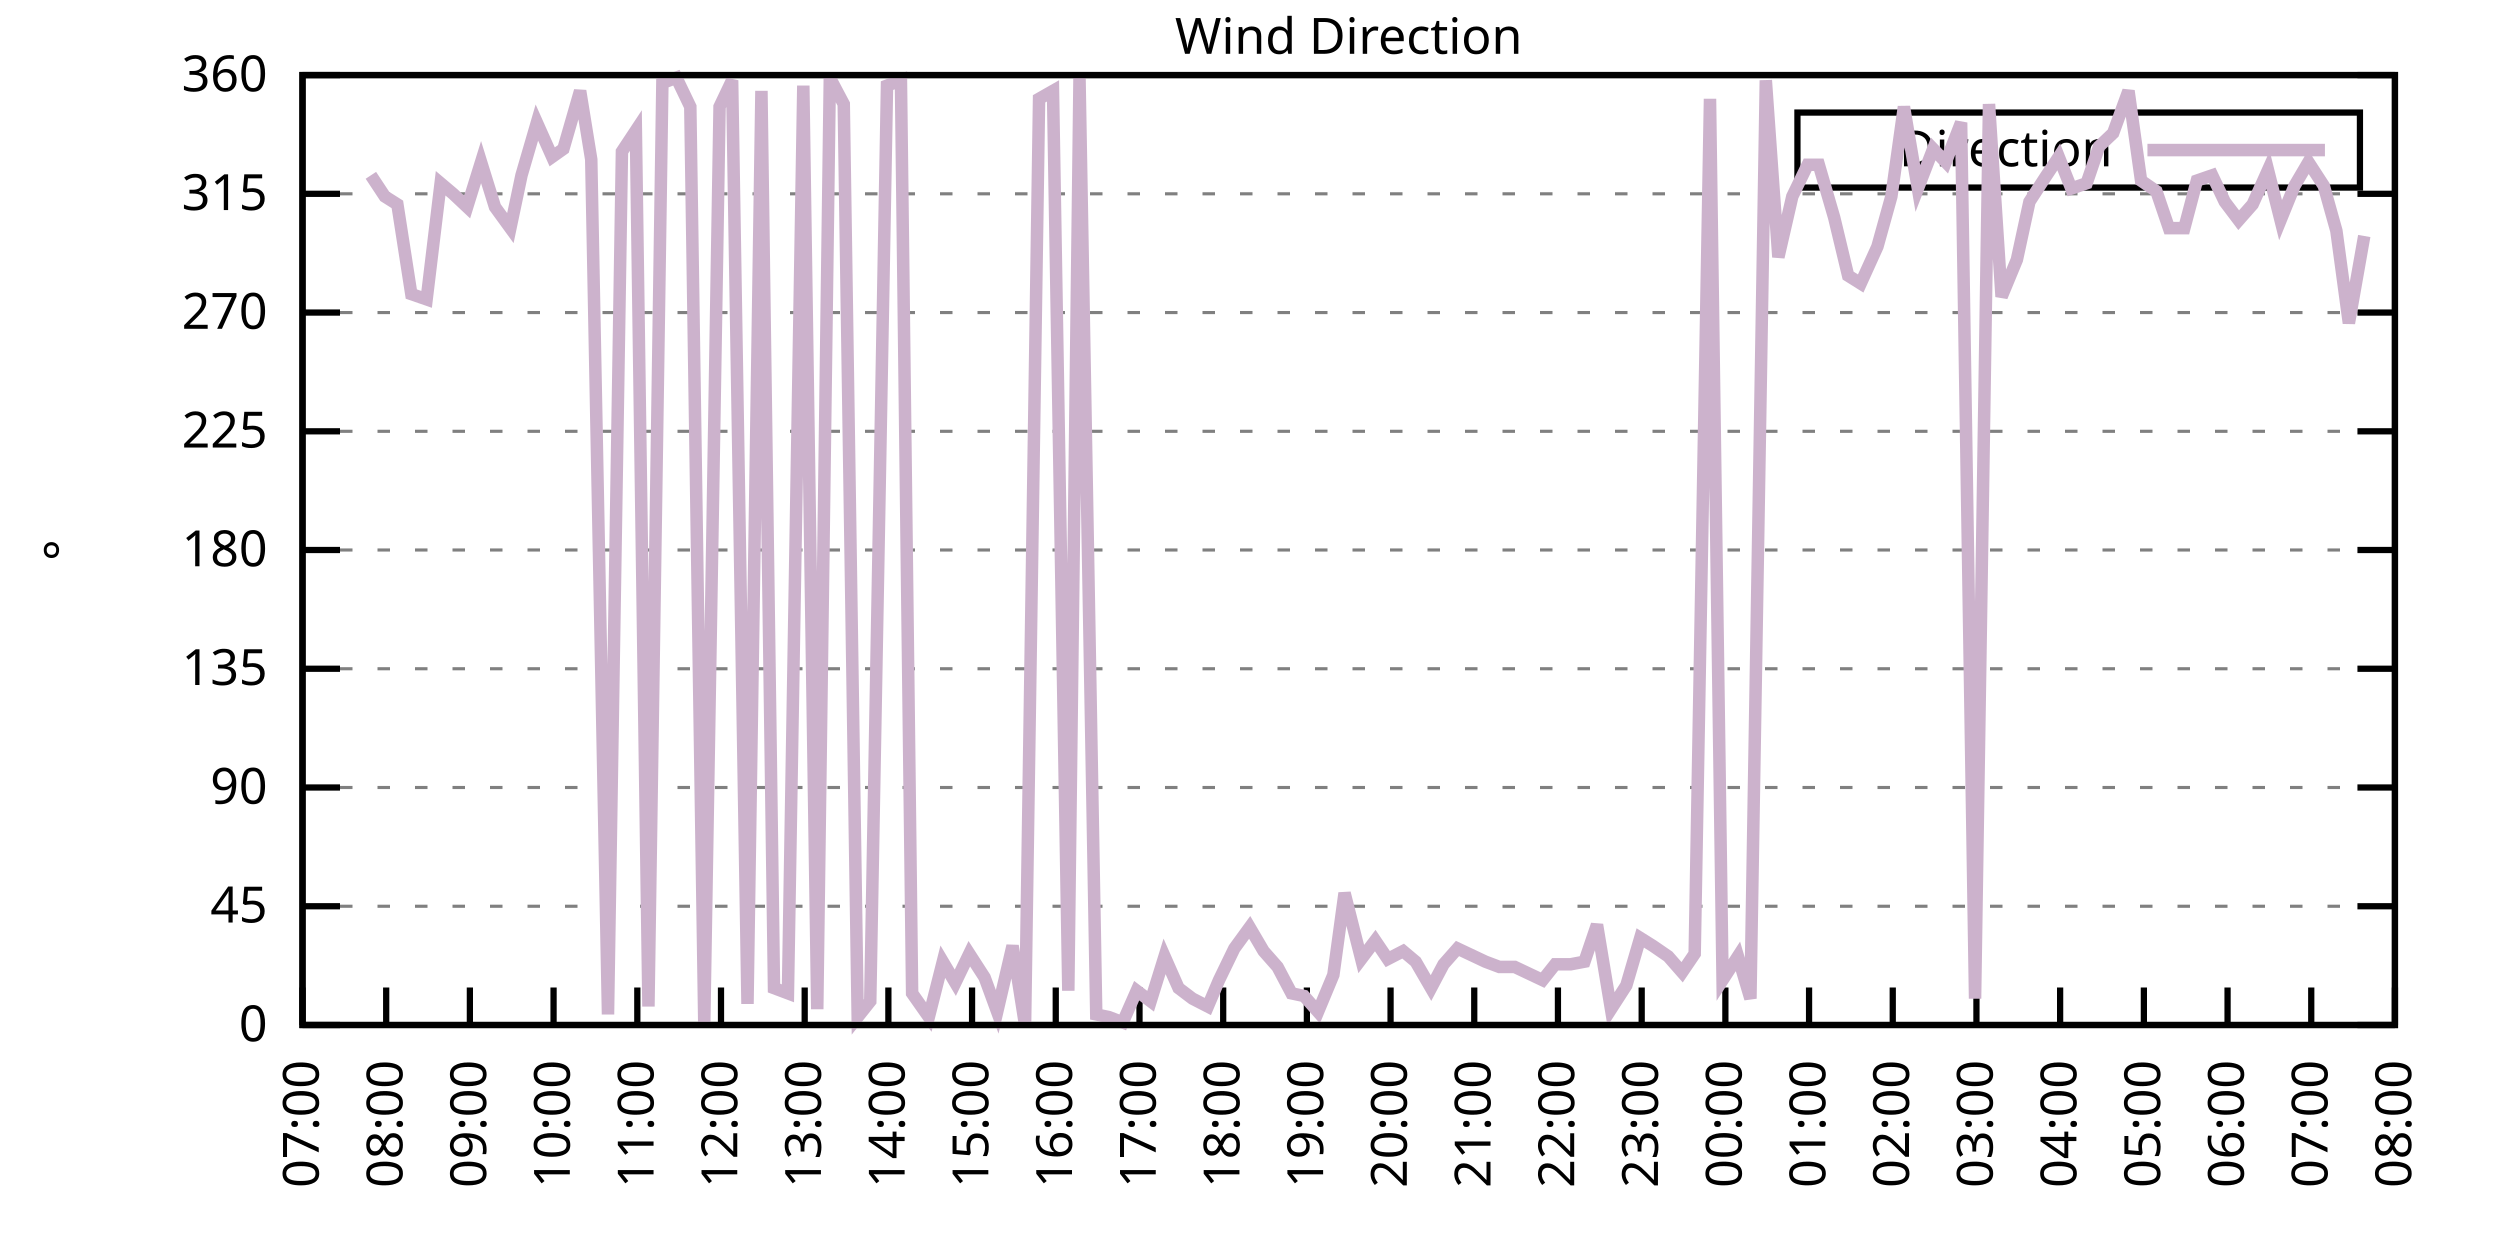
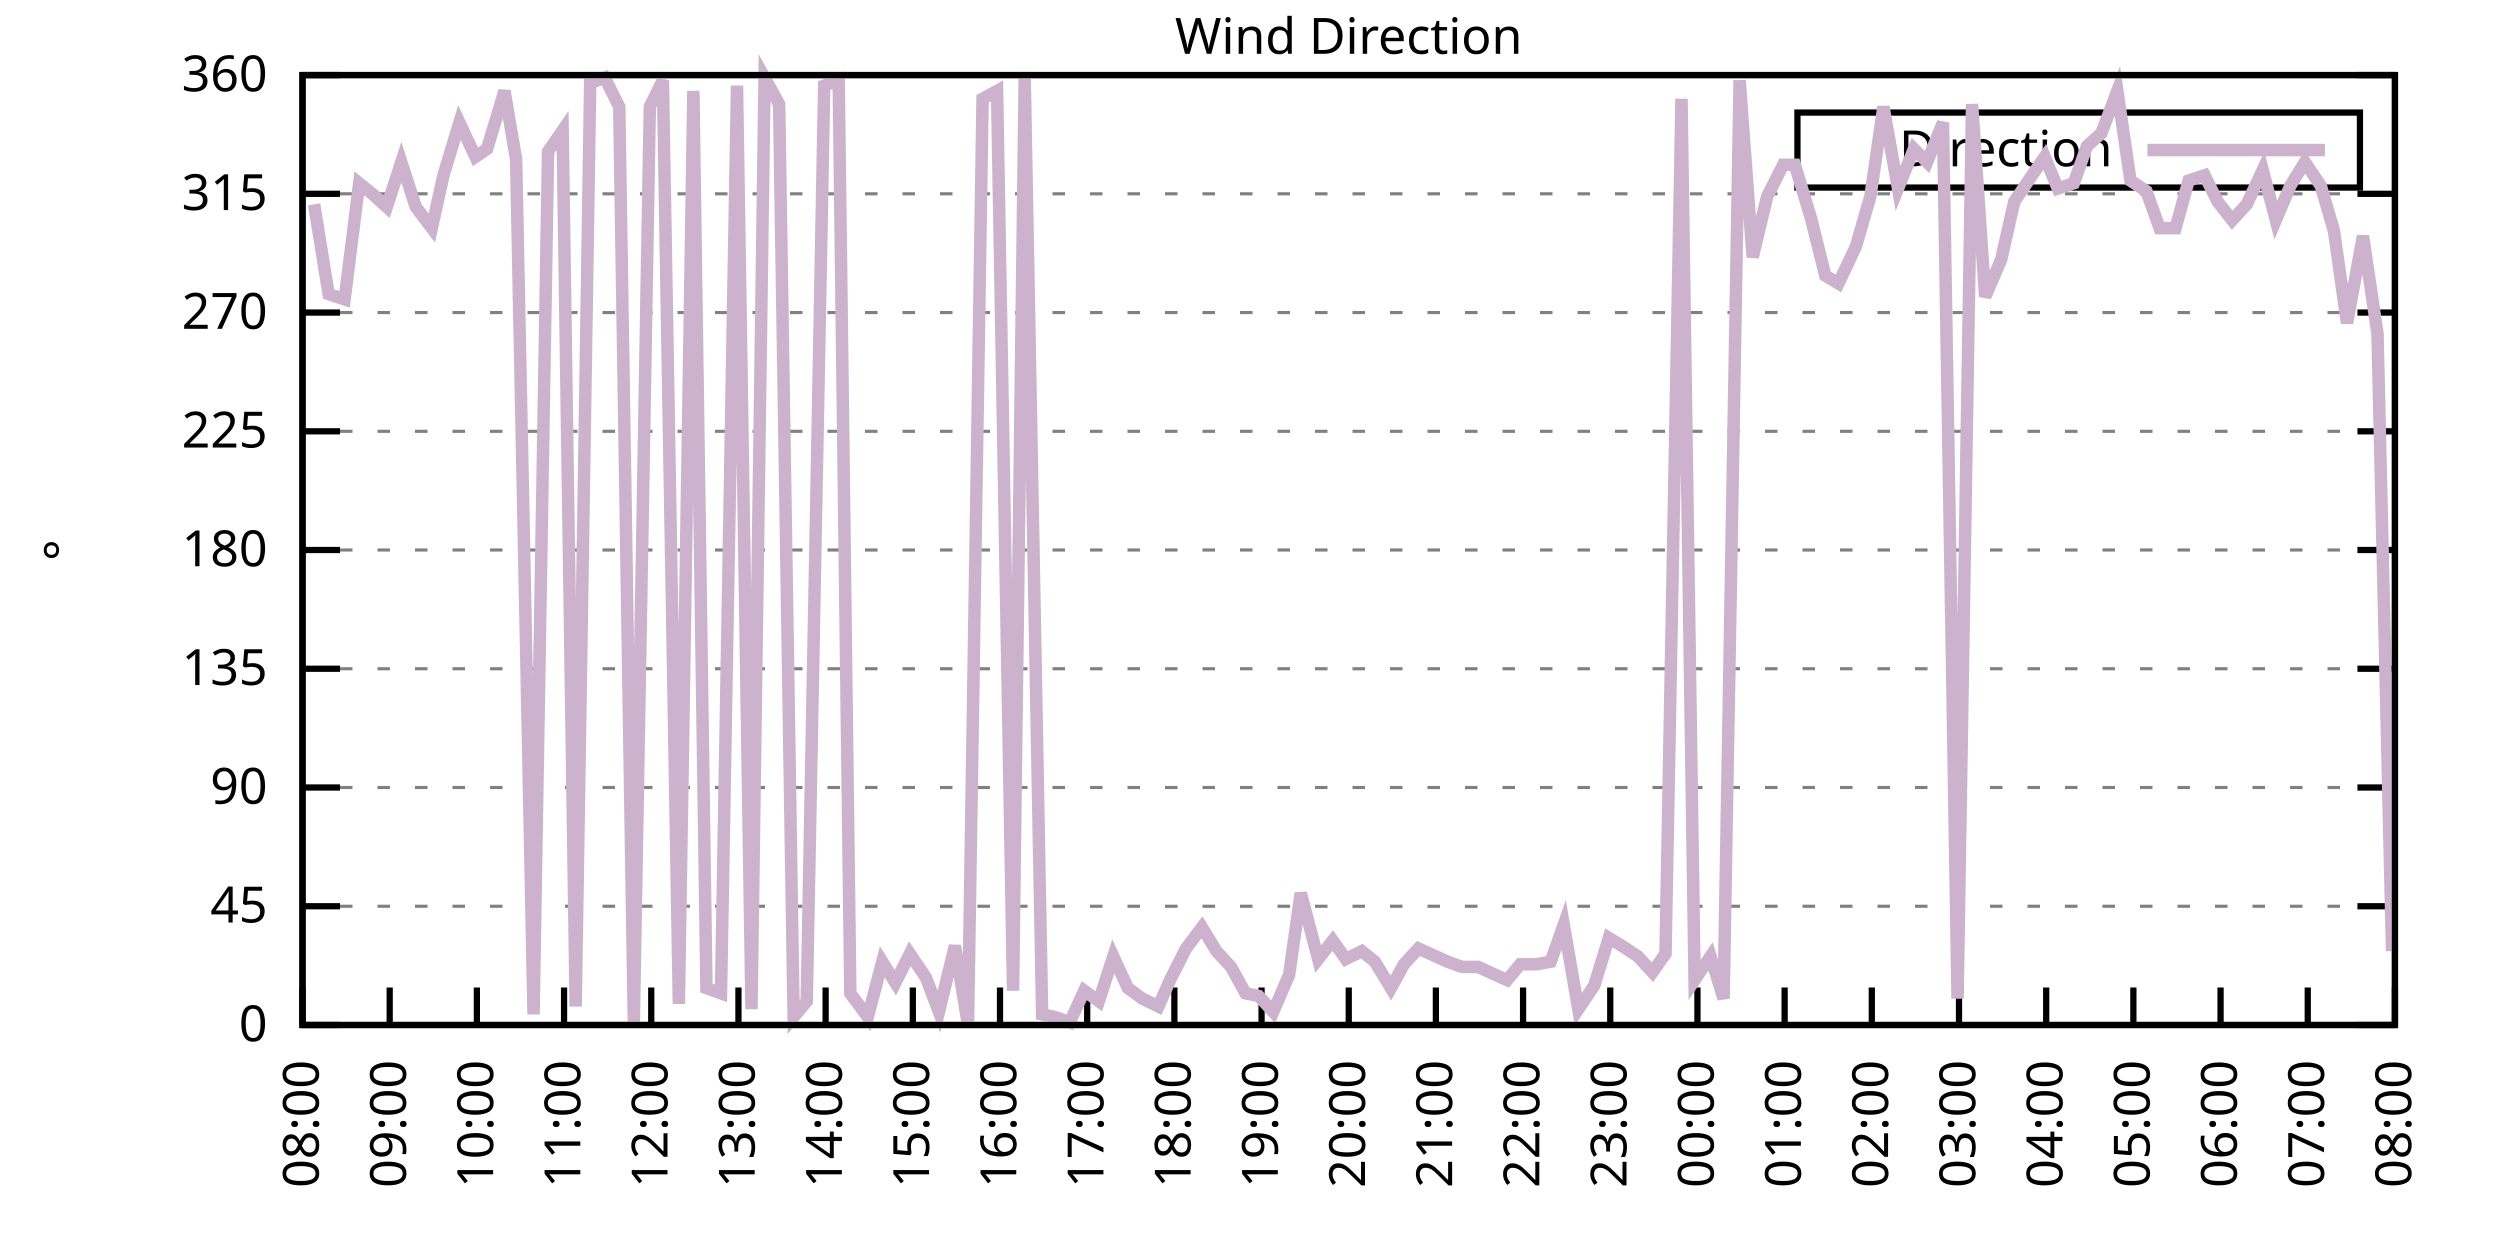
<svg xmlns="http://www.w3.org/2000/svg" xmlns:xlink="http://www.w3.org/1999/xlink" width="400" height="200" viewBox="0 0 400 200">
  <g id="gnuplot_canvas">
    <rect x="0" y="0" width="400" height="200" fill="none" />
    <defs>
      <circle id="gpDot" r="0.5" stroke-width="0.5" stroke="currentColor" />
      <path id="gpPt0" stroke-width="0.333" stroke="currentColor" d="M-1,0 h2 M0,-1 v2" />
      <path id="gpPt1" stroke-width="0.333" stroke="currentColor" d="M-1,-1 L1,1 M1,-1 L-1,1" />
      <path id="gpPt2" stroke-width="0.333" stroke="currentColor" d="M-1,0 L1,0 M0,-1 L0,1 M-1,-1 L1,1 M-1,1 L1,-1" />
      <rect id="gpPt3" stroke-width="0.333" stroke="currentColor" x="-1" y="-1" width="2" height="2" />
      <rect id="gpPt4" stroke-width="0.333" stroke="currentColor" fill="currentColor" x="-1" y="-1" width="2" height="2" />
      <circle id="gpPt5" stroke-width="0.333" stroke="currentColor" cx="0" cy="0" r="1" />
      <use xlink:href="#gpPt5" id="gpPt6" fill="currentColor" stroke="none" />
      <path id="gpPt7" stroke-width="0.333" stroke="currentColor" d="M0,-1.33 L-1.33,0.67 L1.33,0.67 z" />
      <use xlink:href="#gpPt7" id="gpPt8" fill="currentColor" stroke="none" />
      <use xlink:href="#gpPt7" id="gpPt9" stroke="currentColor" transform="rotate(180)" />
      <use xlink:href="#gpPt9" id="gpPt10" fill="currentColor" stroke="none" />
      <use xlink:href="#gpPt3" id="gpPt11" stroke="currentColor" transform="rotate(45)" />
      <use xlink:href="#gpPt11" id="gpPt12" fill="currentColor" stroke="none" />
      <path id="gpPt13" stroke-width="0.333" stroke="currentColor" d="M0,1.330 L1.265,0.411 L0.782,-1.067 L-0.782,-1.076 L-1.265,0.411 z" />
      <use xlink:href="#gpPt13" id="gpPt14" fill="currentColor" stroke="none" />
      <filter id="textbox" filterUnits="objectBoundingBox" x="0" y="0" height="1" width="1">
        <feFlood flood-color="white" flood-opacity="1" result="bgnd" />
        <feComposite in="SourceGraphic" in2="bgnd" operator="atop" />
      </filter>
      <filter id="greybox" filterUnits="objectBoundingBox" x="0" y="0" height="1" width="1">
        <feFlood flood-color="lightgrey" flood-opacity="1" result="grey" />
        <feComposite in="SourceGraphic" in2="grey" operator="atop" />
      </filter>
    </defs>
    <g fill="none" color="white" stroke="currentColor" stroke-width="1.00" stroke-linecap="butt" stroke-linejoin="miter">
</g>
    <g fill="none" color="black" stroke="currentColor" stroke-width="1.00" stroke-linecap="butt" stroke-linejoin="miter">
      <g stroke="none" shape-rendering="crispEdges">
        <polygon fill="rgb(255, 255, 255)" points="48.40,164.00 383.18,164.00 383.18,12.02 48.40,12.02 " />
      </g>
    </g>
    <g fill="none" color="black" stroke="currentColor" stroke-width="1.00" stroke-linecap="butt" stroke-linejoin="miter">
</g>
    <g fill="none" color="black" stroke="black" stroke-width="0.50" stroke-linecap="butt" stroke-linejoin="miter">
</g>
    <g fill="none" color="gray" stroke="currentColor" stroke-width="0.50" stroke-linecap="butt" stroke-linejoin="miter">
      <path stroke="gray" stroke-dasharray="2,4" class="gridline" d="M48.40,164.00 L383.19,164.00  " />
    </g>
    <g fill="none" color="gray" stroke="gray" stroke-width="1.00" stroke-linecap="butt" stroke-linejoin="miter">
</g>
    <g fill="none" color="black" stroke="currentColor" stroke-width="1.00" stroke-linecap="butt" stroke-linejoin="miter">
      <path stroke="black" d="M48.40,164.00 L54.40,164.00 M383.19,164.00 L377.19,164.00  " />
      <g transform="translate(42.80,166.60)" stroke="none" fill="black" font-family="Sans" font-size="8.00" text-anchor="end">
        <text>
          <tspan font-family="Sans"> 0</tspan>
        </text>
      </g>
    </g>
    <g fill="none" color="black" stroke="currentColor" stroke-width="1.00" stroke-linecap="butt" stroke-linejoin="miter">
</g>
    <g fill="none" color="black" stroke="black" stroke-width="0.50" stroke-linecap="butt" stroke-linejoin="miter">
</g>
    <g fill="none" color="gray" stroke="currentColor" stroke-width="0.50" stroke-linecap="butt" stroke-linejoin="miter">
      <path stroke="gray" stroke-dasharray="2,4" class="gridline" d="M48.40,145.00 L383.19,145.00  " />
    </g>
    <g fill="none" color="gray" stroke="gray" stroke-width="1.00" stroke-linecap="butt" stroke-linejoin="miter">
</g>
    <g fill="none" color="black" stroke="currentColor" stroke-width="1.00" stroke-linecap="butt" stroke-linejoin="miter">
      <path stroke="black" d="M48.40,145.00 L54.40,145.00 M383.19,145.00 L377.19,145.00  " />
      <g transform="translate(42.80,147.60)" stroke="none" fill="black" font-family="Sans" font-size="8.00" text-anchor="end">
        <text>
          <tspan font-family="Sans"> 45</tspan>
        </text>
      </g>
    </g>
    <g fill="none" color="black" stroke="currentColor" stroke-width="1.00" stroke-linecap="butt" stroke-linejoin="miter">
</g>
    <g fill="none" color="black" stroke="black" stroke-width="0.50" stroke-linecap="butt" stroke-linejoin="miter">
</g>
    <g fill="none" color="gray" stroke="currentColor" stroke-width="0.50" stroke-linecap="butt" stroke-linejoin="miter">
      <path stroke="gray" stroke-dasharray="2,4" class="gridline" d="M48.40,126.00 L383.19,126.00  " />
    </g>
    <g fill="none" color="gray" stroke="gray" stroke-width="1.00" stroke-linecap="butt" stroke-linejoin="miter">
</g>
    <g fill="none" color="black" stroke="currentColor" stroke-width="1.00" stroke-linecap="butt" stroke-linejoin="miter">
      <path stroke="black" d="M48.40,126.00 L54.40,126.00 M383.19,126.00 L377.19,126.00  " />
      <g transform="translate(42.80,128.60)" stroke="none" fill="black" font-family="Sans" font-size="8.00" text-anchor="end">
        <text>
          <tspan font-family="Sans"> 90</tspan>
        </text>
      </g>
    </g>
    <g fill="none" color="black" stroke="currentColor" stroke-width="1.00" stroke-linecap="butt" stroke-linejoin="miter">
</g>
    <g fill="none" color="black" stroke="black" stroke-width="0.50" stroke-linecap="butt" stroke-linejoin="miter">
</g>
    <g fill="none" color="gray" stroke="currentColor" stroke-width="0.50" stroke-linecap="butt" stroke-linejoin="miter">
      <path stroke="gray" stroke-dasharray="2,4" class="gridline" d="M48.40,107.00 L383.19,107.00  " />
    </g>
    <g fill="none" color="gray" stroke="gray" stroke-width="1.00" stroke-linecap="butt" stroke-linejoin="miter">
</g>
    <g fill="none" color="black" stroke="currentColor" stroke-width="1.00" stroke-linecap="butt" stroke-linejoin="miter">
      <path stroke="black" d="M48.40,107.00 L54.40,107.00 M383.19,107.00 L377.19,107.00  " />
      <g transform="translate(42.80,109.60)" stroke="none" fill="black" font-family="Sans" font-size="8.00" text-anchor="end">
        <text>
          <tspan font-family="Sans"> 135</tspan>
        </text>
      </g>
    </g>
    <g fill="none" color="black" stroke="currentColor" stroke-width="1.00" stroke-linecap="butt" stroke-linejoin="miter">
</g>
    <g fill="none" color="black" stroke="black" stroke-width="0.50" stroke-linecap="butt" stroke-linejoin="miter">
</g>
    <g fill="none" color="gray" stroke="currentColor" stroke-width="0.50" stroke-linecap="butt" stroke-linejoin="miter">
      <path stroke="gray" stroke-dasharray="2,4" class="gridline" d="M48.40,88.00 L383.19,88.00  " />
    </g>
    <g fill="none" color="gray" stroke="gray" stroke-width="1.00" stroke-linecap="butt" stroke-linejoin="miter">
</g>
    <g fill="none" color="black" stroke="currentColor" stroke-width="1.00" stroke-linecap="butt" stroke-linejoin="miter">
      <path stroke="black" d="M48.40,88.00 L54.40,88.00 M383.19,88.00 L377.19,88.00  " />
      <g transform="translate(42.80,90.60)" stroke="none" fill="black" font-family="Sans" font-size="8.00" text-anchor="end">
        <text>
          <tspan font-family="Sans"> 180</tspan>
        </text>
      </g>
    </g>
    <g fill="none" color="black" stroke="currentColor" stroke-width="1.00" stroke-linecap="butt" stroke-linejoin="miter">
</g>
    <g fill="none" color="black" stroke="black" stroke-width="0.50" stroke-linecap="butt" stroke-linejoin="miter">
</g>
    <g fill="none" color="gray" stroke="currentColor" stroke-width="0.50" stroke-linecap="butt" stroke-linejoin="miter">
      <path stroke="gray" stroke-dasharray="2,4" class="gridline" d="M48.40,69.01 L383.19,69.01  " />
    </g>
    <g fill="none" color="gray" stroke="gray" stroke-width="1.00" stroke-linecap="butt" stroke-linejoin="miter">
</g>
    <g fill="none" color="black" stroke="currentColor" stroke-width="1.00" stroke-linecap="butt" stroke-linejoin="miter">
      <path stroke="black" d="M48.40,69.01 L54.40,69.01 M383.19,69.01 L377.19,69.01  " />
      <g transform="translate(42.80,71.61)" stroke="none" fill="black" font-family="Sans" font-size="8.00" text-anchor="end">
        <text>
          <tspan font-family="Sans"> 225</tspan>
        </text>
      </g>
    </g>
    <g fill="none" color="black" stroke="currentColor" stroke-width="1.00" stroke-linecap="butt" stroke-linejoin="miter">
</g>
    <g fill="none" color="black" stroke="black" stroke-width="0.50" stroke-linecap="butt" stroke-linejoin="miter">
</g>
    <g fill="none" color="gray" stroke="currentColor" stroke-width="0.50" stroke-linecap="butt" stroke-linejoin="miter">
      <path stroke="gray" stroke-dasharray="2,4" class="gridline" d="M48.40,50.01 L383.19,50.01  " />
    </g>
    <g fill="none" color="gray" stroke="gray" stroke-width="1.00" stroke-linecap="butt" stroke-linejoin="miter">
</g>
    <g fill="none" color="black" stroke="currentColor" stroke-width="1.00" stroke-linecap="butt" stroke-linejoin="miter">
      <path stroke="black" d="M48.40,50.01 L54.40,50.01 M383.19,50.01 L377.19,50.01  " />
      <g transform="translate(42.80,52.61)" stroke="none" fill="black" font-family="Sans" font-size="8.00" text-anchor="end">
        <text>
          <tspan font-family="Sans"> 270</tspan>
        </text>
      </g>
    </g>
    <g fill="none" color="black" stroke="currentColor" stroke-width="1.00" stroke-linecap="butt" stroke-linejoin="miter">
</g>
    <g fill="none" color="black" stroke="black" stroke-width="0.50" stroke-linecap="butt" stroke-linejoin="miter">
</g>
    <g fill="none" color="gray" stroke="currentColor" stroke-width="0.50" stroke-linecap="butt" stroke-linejoin="miter">
      <path stroke="gray" stroke-dasharray="2,4" class="gridline" d="M48.40,31.01 L383.19,31.01  " />
    </g>
    <g fill="none" color="gray" stroke="gray" stroke-width="1.00" stroke-linecap="butt" stroke-linejoin="miter">
</g>
    <g fill="none" color="black" stroke="currentColor" stroke-width="1.00" stroke-linecap="butt" stroke-linejoin="miter">
      <path stroke="black" d="M48.40,31.01 L54.40,31.01 M383.19,31.01 L377.19,31.01  " />
      <g transform="translate(42.80,33.61)" stroke="none" fill="black" font-family="Sans" font-size="8.00" text-anchor="end">
        <text>
          <tspan font-family="Sans"> 315</tspan>
        </text>
      </g>
    </g>
    <g fill="none" color="black" stroke="currentColor" stroke-width="1.00" stroke-linecap="butt" stroke-linejoin="miter">
</g>
    <g fill="none" color="black" stroke="black" stroke-width="0.50" stroke-linecap="butt" stroke-linejoin="miter">
</g>
    <g fill="none" color="gray" stroke="currentColor" stroke-width="0.50" stroke-linecap="butt" stroke-linejoin="miter">
      <path stroke="gray" stroke-dasharray="2,4" class="gridline" d="M48.40,12.01 L383.19,12.01  " />
    </g>
    <g fill="none" color="gray" stroke="gray" stroke-width="1.00" stroke-linecap="butt" stroke-linejoin="miter">
</g>
    <g fill="none" color="black" stroke="currentColor" stroke-width="1.00" stroke-linecap="butt" stroke-linejoin="miter">
      <path stroke="black" d="M48.40,12.01 L54.40,12.01 M383.19,12.01 L377.19,12.01  " />
      <g transform="translate(42.80,14.61)" stroke="none" fill="black" font-family="Sans" font-size="8.00" text-anchor="end">
        <text>
          <tspan font-family="Sans"> 360</tspan>
        </text>
      </g>
    </g>
    <g fill="none" color="black" stroke="currentColor" stroke-width="1.00" stroke-linecap="butt" stroke-linejoin="miter">
      <path stroke="black" d="M48.40,164.00 L48.40,158.00  " />
      <g transform="translate(51.00,169.60) rotate(270.00)" stroke="none" fill="black" font-family="Sans" font-size="8.00" text-anchor="end">
        <text>
-           <tspan font-family="Sans">07:00</tspan>
-         </text>
-       </g>
-     </g>
-     <g fill="none" color="black" stroke="currentColor" stroke-width="1.00" stroke-linecap="butt" stroke-linejoin="miter">
-       <path stroke="black" d="M61.79,164.00 L61.79,158.00  " />
-       <g transform="translate(64.39,169.60) rotate(270.00)" stroke="none" fill="black" font-family="Sans" font-size="8.00" text-anchor="end">
-         <text>
          <tspan font-family="Sans">08:00</tspan>
        </text>
      </g>
    </g>
    <g fill="none" color="black" stroke="currentColor" stroke-width="1.00" stroke-linecap="butt" stroke-linejoin="miter">
-       <path stroke="black" d="M75.18,164.00 L75.18,158.00  " />
-       <g transform="translate(77.78,169.60) rotate(270.00)" stroke="none" fill="black" font-family="Sans" font-size="8.00" text-anchor="end">
+       <path stroke="black" d="M62.35,164.00 L62.35,158.00  " />
+       <g transform="translate(64.95,169.60) rotate(270.00)" stroke="none" fill="black" font-family="Sans" font-size="8.00" text-anchor="end">
        <text>
          <tspan font-family="Sans">09:00</tspan>
        </text>
      </g>
    </g>
    <g fill="none" color="black" stroke="currentColor" stroke-width="1.00" stroke-linecap="butt" stroke-linejoin="miter">
-       <path stroke="black" d="M88.57,164.00 L88.57,158.00  " />
-       <g transform="translate(91.17,169.60) rotate(270.00)" stroke="none" fill="black" font-family="Sans" font-size="8.00" text-anchor="end">
+       <path stroke="black" d="M76.30,164.00 L76.30,158.00  " />
+       <g transform="translate(78.90,169.60) rotate(270.00)" stroke="none" fill="black" font-family="Sans" font-size="8.00" text-anchor="end">
        <text>
          <tspan font-family="Sans">10:00</tspan>
        </text>
      </g>
    </g>
    <g fill="none" color="black" stroke="currentColor" stroke-width="1.00" stroke-linecap="butt" stroke-linejoin="miter">
-       <path stroke="black" d="M101.97,164.00 L101.97,158.00  " />
-       <g transform="translate(104.57,169.60) rotate(270.00)" stroke="none" fill="black" font-family="Sans" font-size="8.00" text-anchor="end">
+       <path stroke="black" d="M90.25,164.00 L90.25,158.00  " />
+       <g transform="translate(92.85,169.60) rotate(270.00)" stroke="none" fill="black" font-family="Sans" font-size="8.00" text-anchor="end">
        <text>
          <tspan font-family="Sans">11:00</tspan>
        </text>
      </g>
    </g>
    <g fill="none" color="black" stroke="currentColor" stroke-width="1.00" stroke-linecap="butt" stroke-linejoin="miter">
-       <path stroke="black" d="M115.36,164.00 L115.36,158.00  " />
-       <g transform="translate(117.96,169.60) rotate(270.00)" stroke="none" fill="black" font-family="Sans" font-size="8.00" text-anchor="end">
+       <path stroke="black" d="M104.20,164.00 L104.20,158.00  " />
+       <g transform="translate(106.80,169.60) rotate(270.00)" stroke="none" fill="black" font-family="Sans" font-size="8.00" text-anchor="end">
        <text>
          <tspan font-family="Sans">12:00</tspan>
        </text>
      </g>
    </g>
    <g fill="none" color="black" stroke="currentColor" stroke-width="1.00" stroke-linecap="butt" stroke-linejoin="miter">
-       <path stroke="black" d="M128.75,164.00 L128.75,158.00  " />
-       <g transform="translate(131.35,169.60) rotate(270.00)" stroke="none" fill="black" font-family="Sans" font-size="8.00" text-anchor="end">
+       <path stroke="black" d="M118.15,164.00 L118.15,158.00  " />
+       <g transform="translate(120.75,169.60) rotate(270.00)" stroke="none" fill="black" font-family="Sans" font-size="8.00" text-anchor="end">
        <text>
          <tspan font-family="Sans">13:00</tspan>
        </text>
      </g>
    </g>
    <g fill="none" color="black" stroke="currentColor" stroke-width="1.00" stroke-linecap="butt" stroke-linejoin="miter">
-       <path stroke="black" d="M142.14,164.00 L142.14,158.00  " />
-       <g transform="translate(144.74,169.60) rotate(270.00)" stroke="none" fill="black" font-family="Sans" font-size="8.00" text-anchor="end">
+       <path stroke="black" d="M132.10,164.00 L132.10,158.00  " />
+       <g transform="translate(134.70,169.60) rotate(270.00)" stroke="none" fill="black" font-family="Sans" font-size="8.00" text-anchor="end">
        <text>
          <tspan font-family="Sans">14:00</tspan>
        </text>
      </g>
    </g>
    <g fill="none" color="black" stroke="currentColor" stroke-width="1.00" stroke-linecap="butt" stroke-linejoin="miter">
-       <path stroke="black" d="M155.53,164.00 L155.53,158.00  " />
-       <g transform="translate(158.13,169.60) rotate(270.00)" stroke="none" fill="black" font-family="Sans" font-size="8.00" text-anchor="end">
+       <path stroke="black" d="M146.05,164.00 L146.05,158.00  " />
+       <g transform="translate(148.65,169.60) rotate(270.00)" stroke="none" fill="black" font-family="Sans" font-size="8.00" text-anchor="end">
        <text>
          <tspan font-family="Sans">15:00</tspan>
        </text>
      </g>
    </g>
    <g fill="none" color="black" stroke="currentColor" stroke-width="1.00" stroke-linecap="butt" stroke-linejoin="miter">
-       <path stroke="black" d="M168.92,164.00 L168.92,158.00  " />
-       <g transform="translate(171.52,169.60) rotate(270.00)" stroke="none" fill="black" font-family="Sans" font-size="8.00" text-anchor="end">
+       <path stroke="black" d="M160.00,164.00 L160.00,158.00  " />
+       <g transform="translate(162.60,169.60) rotate(270.00)" stroke="none" fill="black" font-family="Sans" font-size="8.00" text-anchor="end">
        <text>
          <tspan font-family="Sans">16:00</tspan>
        </text>
      </g>
    </g>
    <g fill="none" color="black" stroke="currentColor" stroke-width="1.00" stroke-linecap="butt" stroke-linejoin="miter">
-       <path stroke="black" d="M182.32,164.00 L182.32,158.00  " />
-       <g transform="translate(184.92,169.60) rotate(270.00)" stroke="none" fill="black" font-family="Sans" font-size="8.00" text-anchor="end">
+       <path stroke="black" d="M173.95,164.00 L173.95,158.00  " />
+       <g transform="translate(176.55,169.60) rotate(270.00)" stroke="none" fill="black" font-family="Sans" font-size="8.00" text-anchor="end">
        <text>
          <tspan font-family="Sans">17:00</tspan>
        </text>
      </g>
    </g>
    <g fill="none" color="black" stroke="currentColor" stroke-width="1.00" stroke-linecap="butt" stroke-linejoin="miter">
-       <path stroke="black" d="M195.71,164.00 L195.71,158.00  " />
-       <g transform="translate(198.31,169.60) rotate(270.00)" stroke="none" fill="black" font-family="Sans" font-size="8.00" text-anchor="end">
+       <path stroke="black" d="M187.90,164.00 L187.90,158.00  " />
+       <g transform="translate(190.50,169.60) rotate(270.00)" stroke="none" fill="black" font-family="Sans" font-size="8.00" text-anchor="end">
        <text>
          <tspan font-family="Sans">18:00</tspan>
        </text>
      </g>
    </g>
    <g fill="none" color="black" stroke="currentColor" stroke-width="1.00" stroke-linecap="butt" stroke-linejoin="miter">
-       <path stroke="black" d="M209.10,164.00 L209.10,158.00  " />
-       <g transform="translate(211.70,169.60) rotate(270.00)" stroke="none" fill="black" font-family="Sans" font-size="8.00" text-anchor="end">
+       <path stroke="black" d="M201.85,164.00 L201.85,158.00  " />
+       <g transform="translate(204.45,169.60) rotate(270.00)" stroke="none" fill="black" font-family="Sans" font-size="8.00" text-anchor="end">
        <text>
          <tspan font-family="Sans">19:00</tspan>
        </text>
      </g>
    </g>
    <g fill="none" color="black" stroke="currentColor" stroke-width="1.00" stroke-linecap="butt" stroke-linejoin="miter">
-       <path stroke="black" d="M222.49,164.00 L222.49,158.00  " />
-       <g transform="translate(225.09,169.60) rotate(270.00)" stroke="none" fill="black" font-family="Sans" font-size="8.00" text-anchor="end">
+       <path stroke="black" d="M215.80,164.00 L215.80,158.00  " />
+       <g transform="translate(218.40,169.60) rotate(270.00)" stroke="none" fill="black" font-family="Sans" font-size="8.00" text-anchor="end">
        <text>
          <tspan font-family="Sans">20:00</tspan>
        </text>
      </g>
    </g>
    <g fill="none" color="black" stroke="currentColor" stroke-width="1.00" stroke-linecap="butt" stroke-linejoin="miter">
-       <path stroke="black" d="M235.88,164.00 L235.88,158.00  " />
-       <g transform="translate(238.48,169.60) rotate(270.00)" stroke="none" fill="black" font-family="Sans" font-size="8.00" text-anchor="end">
+       <path stroke="black" d="M229.74,164.00 L229.74,158.00  " />
+       <g transform="translate(232.34,169.60) rotate(270.00)" stroke="none" fill="black" font-family="Sans" font-size="8.00" text-anchor="end">
        <text>
          <tspan font-family="Sans">21:00</tspan>
        </text>
      </g>
    </g>
    <g fill="none" color="black" stroke="currentColor" stroke-width="1.00" stroke-linecap="butt" stroke-linejoin="miter">
-       <path stroke="black" d="M249.27,164.00 L249.27,158.00  " />
-       <g transform="translate(251.87,169.60) rotate(270.00)" stroke="none" fill="black" font-family="Sans" font-size="8.00" text-anchor="end">
+       <path stroke="black" d="M243.69,164.00 L243.69,158.00  " />
+       <g transform="translate(246.29,169.60) rotate(270.00)" stroke="none" fill="black" font-family="Sans" font-size="8.00" text-anchor="end">
        <text>
          <tspan font-family="Sans">22:00</tspan>
        </text>
      </g>
    </g>
    <g fill="none" color="black" stroke="currentColor" stroke-width="1.00" stroke-linecap="butt" stroke-linejoin="miter">
-       <path stroke="black" d="M262.67,164.00 L262.67,158.00  " />
-       <g transform="translate(265.27,169.60) rotate(270.00)" stroke="none" fill="black" font-family="Sans" font-size="8.00" text-anchor="end">
+       <path stroke="black" d="M257.64,164.00 L257.64,158.00  " />
+       <g transform="translate(260.24,169.60) rotate(270.00)" stroke="none" fill="black" font-family="Sans" font-size="8.00" text-anchor="end">
        <text>
          <tspan font-family="Sans">23:00</tspan>
        </text>
      </g>
    </g>
    <g fill="none" color="black" stroke="currentColor" stroke-width="1.00" stroke-linecap="butt" stroke-linejoin="miter">
-       <path stroke="black" d="M276.06,164.00 L276.06,158.00  " />
-       <g transform="translate(278.66,169.60) rotate(270.00)" stroke="none" fill="black" font-family="Sans" font-size="8.00" text-anchor="end">
+       <path stroke="black" d="M271.59,164.00 L271.59,158.00  " />
+       <g transform="translate(274.19,169.60) rotate(270.00)" stroke="none" fill="black" font-family="Sans" font-size="8.00" text-anchor="end">
        <text>
          <tspan font-family="Sans">00:00</tspan>
        </text>
      </g>
    </g>
    <g fill="none" color="black" stroke="currentColor" stroke-width="1.00" stroke-linecap="butt" stroke-linejoin="miter">
-       <path stroke="black" d="M289.45,164.00 L289.45,158.00  " />
-       <g transform="translate(292.05,169.60) rotate(270.00)" stroke="none" fill="black" font-family="Sans" font-size="8.00" text-anchor="end">
+       <path stroke="black" d="M285.54,164.00 L285.54,158.00  " />
+       <g transform="translate(288.14,169.60) rotate(270.00)" stroke="none" fill="black" font-family="Sans" font-size="8.00" text-anchor="end">
        <text>
          <tspan font-family="Sans">01:00</tspan>
        </text>
      </g>
    </g>
    <g fill="none" color="black" stroke="currentColor" stroke-width="1.00" stroke-linecap="butt" stroke-linejoin="miter">
-       <path stroke="black" d="M302.84,164.00 L302.84,158.00  " />
-       <g transform="translate(305.44,169.60) rotate(270.00)" stroke="none" fill="black" font-family="Sans" font-size="8.00" text-anchor="end">
+       <path stroke="black" d="M299.49,164.00 L299.49,158.00  " />
+       <g transform="translate(302.09,169.60) rotate(270.00)" stroke="none" fill="black" font-family="Sans" font-size="8.00" text-anchor="end">
        <text>
          <tspan font-family="Sans">02:00</tspan>
        </text>
      </g>
    </g>
    <g fill="none" color="black" stroke="currentColor" stroke-width="1.00" stroke-linecap="butt" stroke-linejoin="miter">
-       <path stroke="black" d="M316.23,164.00 L316.23,158.00  " />
-       <g transform="translate(318.83,169.60) rotate(270.00)" stroke="none" fill="black" font-family="Sans" font-size="8.00" text-anchor="end">
+       <path stroke="black" d="M313.44,164.00 L313.44,158.00  " />
+       <g transform="translate(316.04,169.60) rotate(270.00)" stroke="none" fill="black" font-family="Sans" font-size="8.00" text-anchor="end">
        <text>
          <tspan font-family="Sans">03:00</tspan>
        </text>
      </g>
    </g>
    <g fill="none" color="black" stroke="currentColor" stroke-width="1.00" stroke-linecap="butt" stroke-linejoin="miter">
-       <path stroke="black" d="M329.62,164.00 L329.62,158.00  " />
-       <g transform="translate(332.22,169.60) rotate(270.00)" stroke="none" fill="black" font-family="Sans" font-size="8.00" text-anchor="end">
+       <path stroke="black" d="M327.39,164.00 L327.39,158.00  " />
+       <g transform="translate(329.99,169.60) rotate(270.00)" stroke="none" fill="black" font-family="Sans" font-size="8.00" text-anchor="end">
        <text>
          <tspan font-family="Sans">04:00</tspan>
        </text>
      </g>
    </g>
    <g fill="none" color="black" stroke="currentColor" stroke-width="1.00" stroke-linecap="butt" stroke-linejoin="miter">
-       <path stroke="black" d="M343.02,164.00 L343.02,158.00  " />
-       <g transform="translate(345.62,169.60) rotate(270.00)" stroke="none" fill="black" font-family="Sans" font-size="8.00" text-anchor="end">
+       <path stroke="black" d="M341.34,164.00 L341.34,158.00  " />
+       <g transform="translate(343.94,169.60) rotate(270.00)" stroke="none" fill="black" font-family="Sans" font-size="8.00" text-anchor="end">
        <text>
          <tspan font-family="Sans">05:00</tspan>
        </text>
      </g>
    </g>
    <g fill="none" color="black" stroke="currentColor" stroke-width="1.00" stroke-linecap="butt" stroke-linejoin="miter">
-       <path stroke="black" d="M356.41,164.00 L356.41,158.00  " />
-       <g transform="translate(359.01,169.60) rotate(270.00)" stroke="none" fill="black" font-family="Sans" font-size="8.00" text-anchor="end">
+       <path stroke="black" d="M355.29,164.00 L355.29,158.00  " />
+       <g transform="translate(357.89,169.60) rotate(270.00)" stroke="none" fill="black" font-family="Sans" font-size="8.00" text-anchor="end">
        <text>
          <tspan font-family="Sans">06:00</tspan>
        </text>
      </g>
    </g>
    <g fill="none" color="black" stroke="currentColor" stroke-width="1.00" stroke-linecap="butt" stroke-linejoin="miter">
-       <path stroke="black" d="M369.80,164.00 L369.80,158.00  " />
-       <g transform="translate(372.40,169.60) rotate(270.00)" stroke="none" fill="black" font-family="Sans" font-size="8.00" text-anchor="end">
+       <path stroke="black" d="M369.24,164.00 L369.24,158.00  " />
+       <g transform="translate(371.84,169.60) rotate(270.00)" stroke="none" fill="black" font-family="Sans" font-size="8.00" text-anchor="end">
        <text>
          <tspan font-family="Sans">07:00</tspan>
        </text>
      </g>
    </g>
    <g fill="none" color="black" stroke="currentColor" stroke-width="1.00" stroke-linecap="butt" stroke-linejoin="miter">
      <path stroke="black" d="M383.19,164.00 L383.19,158.00  " />
      <g transform="translate(385.79,169.60) rotate(270.00)" stroke="none" fill="black" font-family="Sans" font-size="8.00" text-anchor="end">
        <text>
          <tspan font-family="Sans">08:00</tspan>
        </text>
      </g>
    </g>
    <g fill="none" color="black" stroke="currentColor" stroke-width="1.00" stroke-linecap="butt" stroke-linejoin="miter">
</g>
    <g fill="none" color="black" stroke="currentColor" stroke-width="1.00" stroke-linecap="butt" stroke-linejoin="miter">
      <path stroke="black" d="M48.40,12.01 L48.40,164.00 L383.19,164.00 L383.19,12.01 L48.40,12.01 Z  " />
    </g>
    <g fill="none" color="black" stroke="currentColor" stroke-width="1.00" stroke-linecap="butt" stroke-linejoin="miter">
</g>
    <g fill="none" color="black" stroke="currentColor" stroke-width="1.00" stroke-linecap="butt" stroke-linejoin="miter">
      <path stroke="black" d="M287.59,30.01 L287.59,18.01 L377.59,18.01 L377.59,30.01 L287.59,30.01 Z  " />
    </g>
    <g id="Wind_direction_plot_1">
      <g fill="none" color="white" stroke="black" stroke-width="2.00" stroke-linecap="butt" stroke-linejoin="miter">
</g>
      <g fill="none" color="black" stroke="currentColor" stroke-width="2.00" stroke-linecap="butt" stroke-linejoin="miter">
        <g transform="translate(337.99,26.61)" stroke="none" fill="black" font-family="Sans" font-size="8.00" text-anchor="end">
          <text>
            <tspan font-family="Sans">Direction</tspan>
          </text>
        </g>
      </g>
      <g fill="none" color="black" stroke="currentColor" stroke-width="2.00" stroke-linecap="butt" stroke-linejoin="miter">
-         <path stroke="rgb(204, 178, 204)" d="M343.59,24.01 L371.99,24.01 M59.34,28.05 L61.57,31.43 L63.58,32.70 L65.81,47.05 L68.26,47.90 L70.50,29.32   L72.50,31.01 L74.74,33.12 L76.97,25.94 L79.20,33.12 L81.66,36.50 L83.44,28.05 L85.90,19.61 L88.35,25.10   L90.14,23.83 L92.82,14.54 L94.60,25.52 L97.28,162.31 L99.51,24.25 L101.74,20.88 L103.75,161.04 L105.98,13.28   L108.22,12.43 L110.45,17.08 L112.68,163.58 L115.13,17.08 L117.14,12.85 L119.60,160.62 L121.83,14.54 L123.84,158.09   L126.07,158.93 L128.53,13.70 L130.76,161.47 L132.77,12.43 L135.00,16.65 L137.23,162.73 L139.24,160.20 L141.92,13.70   L144.15,12.85 L145.94,158.93 L148.61,162.73 L150.85,153.87 L152.85,157.24 L155.09,152.60 L157.54,156.40 L159.55,161.89   L162.01,151.33 L164.01,164.00 L166.25,15.81 L168.48,14.54 L170.93,158.51 L172.72,12.43 L175.40,162.31 L177.41,162.73   L179.64,163.58 L181.87,158.51 L184.10,160.20 L186.33,153.02 L188.57,158.09 L190.80,159.78 L193.25,161.04 L195.04,156.82   L197.49,151.76 L199.95,148.38 L202.18,152.18 L204.41,154.71 L206.64,158.93 L208.65,159.36 L210.88,161.89 L213.34,155.98   L215.13,142.89 L217.80,153.45 L220.04,150.49 L222.04,153.45 L224.50,152.18 L226.51,153.87 L228.96,158.09 L230.97,154.29   L233.20,151.76 L237.67,153.87 L239.90,154.71 L242.36,154.71 L246.82,156.82 L248.83,154.29 L251.28,154.29 L253.51,153.87   L255.52,147.96 L257.76,161.47 L260.21,157.67 L262.44,150.07 L264.45,151.33 L266.91,153.02 L269.14,155.56 L271.15,152.60   L273.60,15.81 L275.61,156.82 L278.07,153.02 L280.07,159.78 L282.53,12.85 L284.54,41.14 L286.77,31.43 L289.23,26.36   L291.01,26.36 L293.47,34.81 L295.70,44.10 L297.71,45.36 L300.39,39.45 L302.62,31.43 L304.63,17.08 L306.86,30.16   L309.31,23.83 L311.32,25.94 L313.78,19.61 L316.01,159.78 L318.24,16.65 L320.25,47.47 L322.70,41.56 L324.71,32.28   L327.17,28.48 L329.40,25.10 L331.41,30.16 L333.86,29.32 L335.87,23.41 L338.10,21.30 L340.56,14.54 L342.57,28.90   L345.02,30.59 L347.03,36.50 L349.49,36.50 L351.50,28.90 L353.95,28.05 L355.96,32.28 L358.19,35.23 L360.42,32.70   L362.88,27.21 L364.89,35.23 L367.12,29.74 L369.35,25.94 L371.81,29.74 L373.82,36.92 L375.82,51.70 L378.28,37.76    " />
+         <path stroke="rgb(204, 178, 204)" d="M343.59,24.01 L371.99,24.01 M50.26,32.70 L52.58,47.05 L55.14,47.90 L57.47,29.32 L59.56,31.01 L61.88,33.12   L64.21,25.94 L66.53,33.12 L69.09,36.50 L70.95,28.05 L73.51,19.61 L76.07,25.10 L77.93,23.83 L80.72,14.54   L82.58,25.52 L85.37,162.31 L87.69,24.25 L90.02,20.88 L92.11,161.04 L94.43,13.28 L96.76,12.43 L99.08,17.08   L101.41,163.58 L103.97,17.08 L106.06,12.85 L108.62,160.62 L110.94,14.54 L113.03,158.09 L115.36,158.93 L117.92,13.70   L120.24,161.47 L122.33,12.43 L124.66,16.65 L126.98,162.73 L129.08,160.20 L131.87,13.70 L134.19,12.85 L136.05,158.93   L138.84,162.73 L141.16,153.87 L143.26,157.24 L145.58,152.60 L148.14,156.40 L150.23,161.89 L152.79,151.33 L154.88,164.00   L157.21,15.81 L159.53,14.54 L162.09,158.51 L163.95,12.43 L166.74,162.31 L168.83,162.73 L171.16,163.58 L173.48,158.51   L175.81,160.20 L178.13,153.02 L180.46,158.09 L182.78,159.78 L185.34,161.04 L187.20,156.82 L189.76,151.76 L192.31,148.38   L194.64,152.18 L196.96,154.71 L199.29,158.93 L201.38,159.36 L203.71,161.89 L206.26,155.98 L208.12,142.89 L210.91,153.45   L213.24,150.49 L215.33,153.45 L217.89,152.18 L219.98,153.87 L222.54,158.09 L224.63,154.29 L226.95,151.76 L231.60,153.87   L233.93,154.71 L236.49,154.71 L241.14,156.82 L243.23,154.29 L245.79,154.29 L248.11,153.87 L250.20,147.96 L252.53,161.47   L255.09,157.67 L257.41,150.07 L259.50,151.33 L262.06,153.02 L264.39,155.56 L266.48,152.60 L269.04,15.81 L271.13,156.82   L273.69,153.02 L275.78,159.78 L278.34,12.85 L280.43,41.14 L282.75,31.43 L285.31,26.36 L287.17,26.36 L289.73,34.81   L292.05,44.10 L294.15,45.36 L296.94,39.45 L299.26,31.43 L301.35,17.08 L303.68,30.16 L306.23,23.83 L308.33,25.94   L310.88,19.61 L313.21,159.78 L315.53,16.65 L317.63,47.47 L320.18,41.56 L322.28,32.28 L324.83,28.48 L327.16,25.10   L329.25,30.16 L331.81,29.32 L333.90,23.41 L336.23,21.30 L338.78,14.54 L340.88,28.90 L343.43,30.59 L345.53,36.50   L348.08,36.50 L350.18,28.90 L352.73,28.05 L354.83,32.28 L357.15,35.23 L359.48,32.70 L362.03,27.21 L364.13,35.23   L366.45,29.74 L368.78,25.94 L371.33,29.74 L373.43,36.92 L375.52,51.70 L378.08,37.76 L380.40,53.39 L382.73,152.18    " />
      </g>
    </g>
    <g fill="none" color="black" stroke="currentColor" stroke-width="2.00" stroke-linecap="butt" stroke-linejoin="miter">
</g>
    <g fill="none" color="black" stroke="black" stroke-width="1.00" stroke-linecap="butt" stroke-linejoin="miter">
</g>
    <g fill="none" color="black" stroke="currentColor" stroke-width="1.00" stroke-linecap="butt" stroke-linejoin="miter">
      <path stroke="black" d="M48.40,12.01 L48.40,164.00 L383.19,164.00 L383.19,12.01 L48.40,12.01 Z  " />
      <g transform="translate(12.80,88.01) rotate(270.00)" stroke="none" fill="black" font-family="Sans" font-size="8.00" text-anchor="middle">
        <text>
          <tspan font-family="Sans">°</tspan>
        </text>
      </g>
    </g>
    <g fill="none" color="black" stroke="currentColor" stroke-width="1.00" stroke-linecap="butt" stroke-linejoin="miter">
</g>
    <g fill="none" color="black" stroke="currentColor" stroke-width="1.00" stroke-linecap="butt" stroke-linejoin="miter">
      <g transform="translate(215.79,8.61)" stroke="none" fill="black" font-family="Sans" font-size="8.00" text-anchor="middle">
        <text>
          <tspan font-family="Sans">Wind Direction</tspan>
        </text>
      </g>
    </g>
    <g fill="none" color="black" stroke="currentColor" stroke-width="1.00" stroke-linecap="butt" stroke-linejoin="miter">
</g>
  </g>
</svg>
